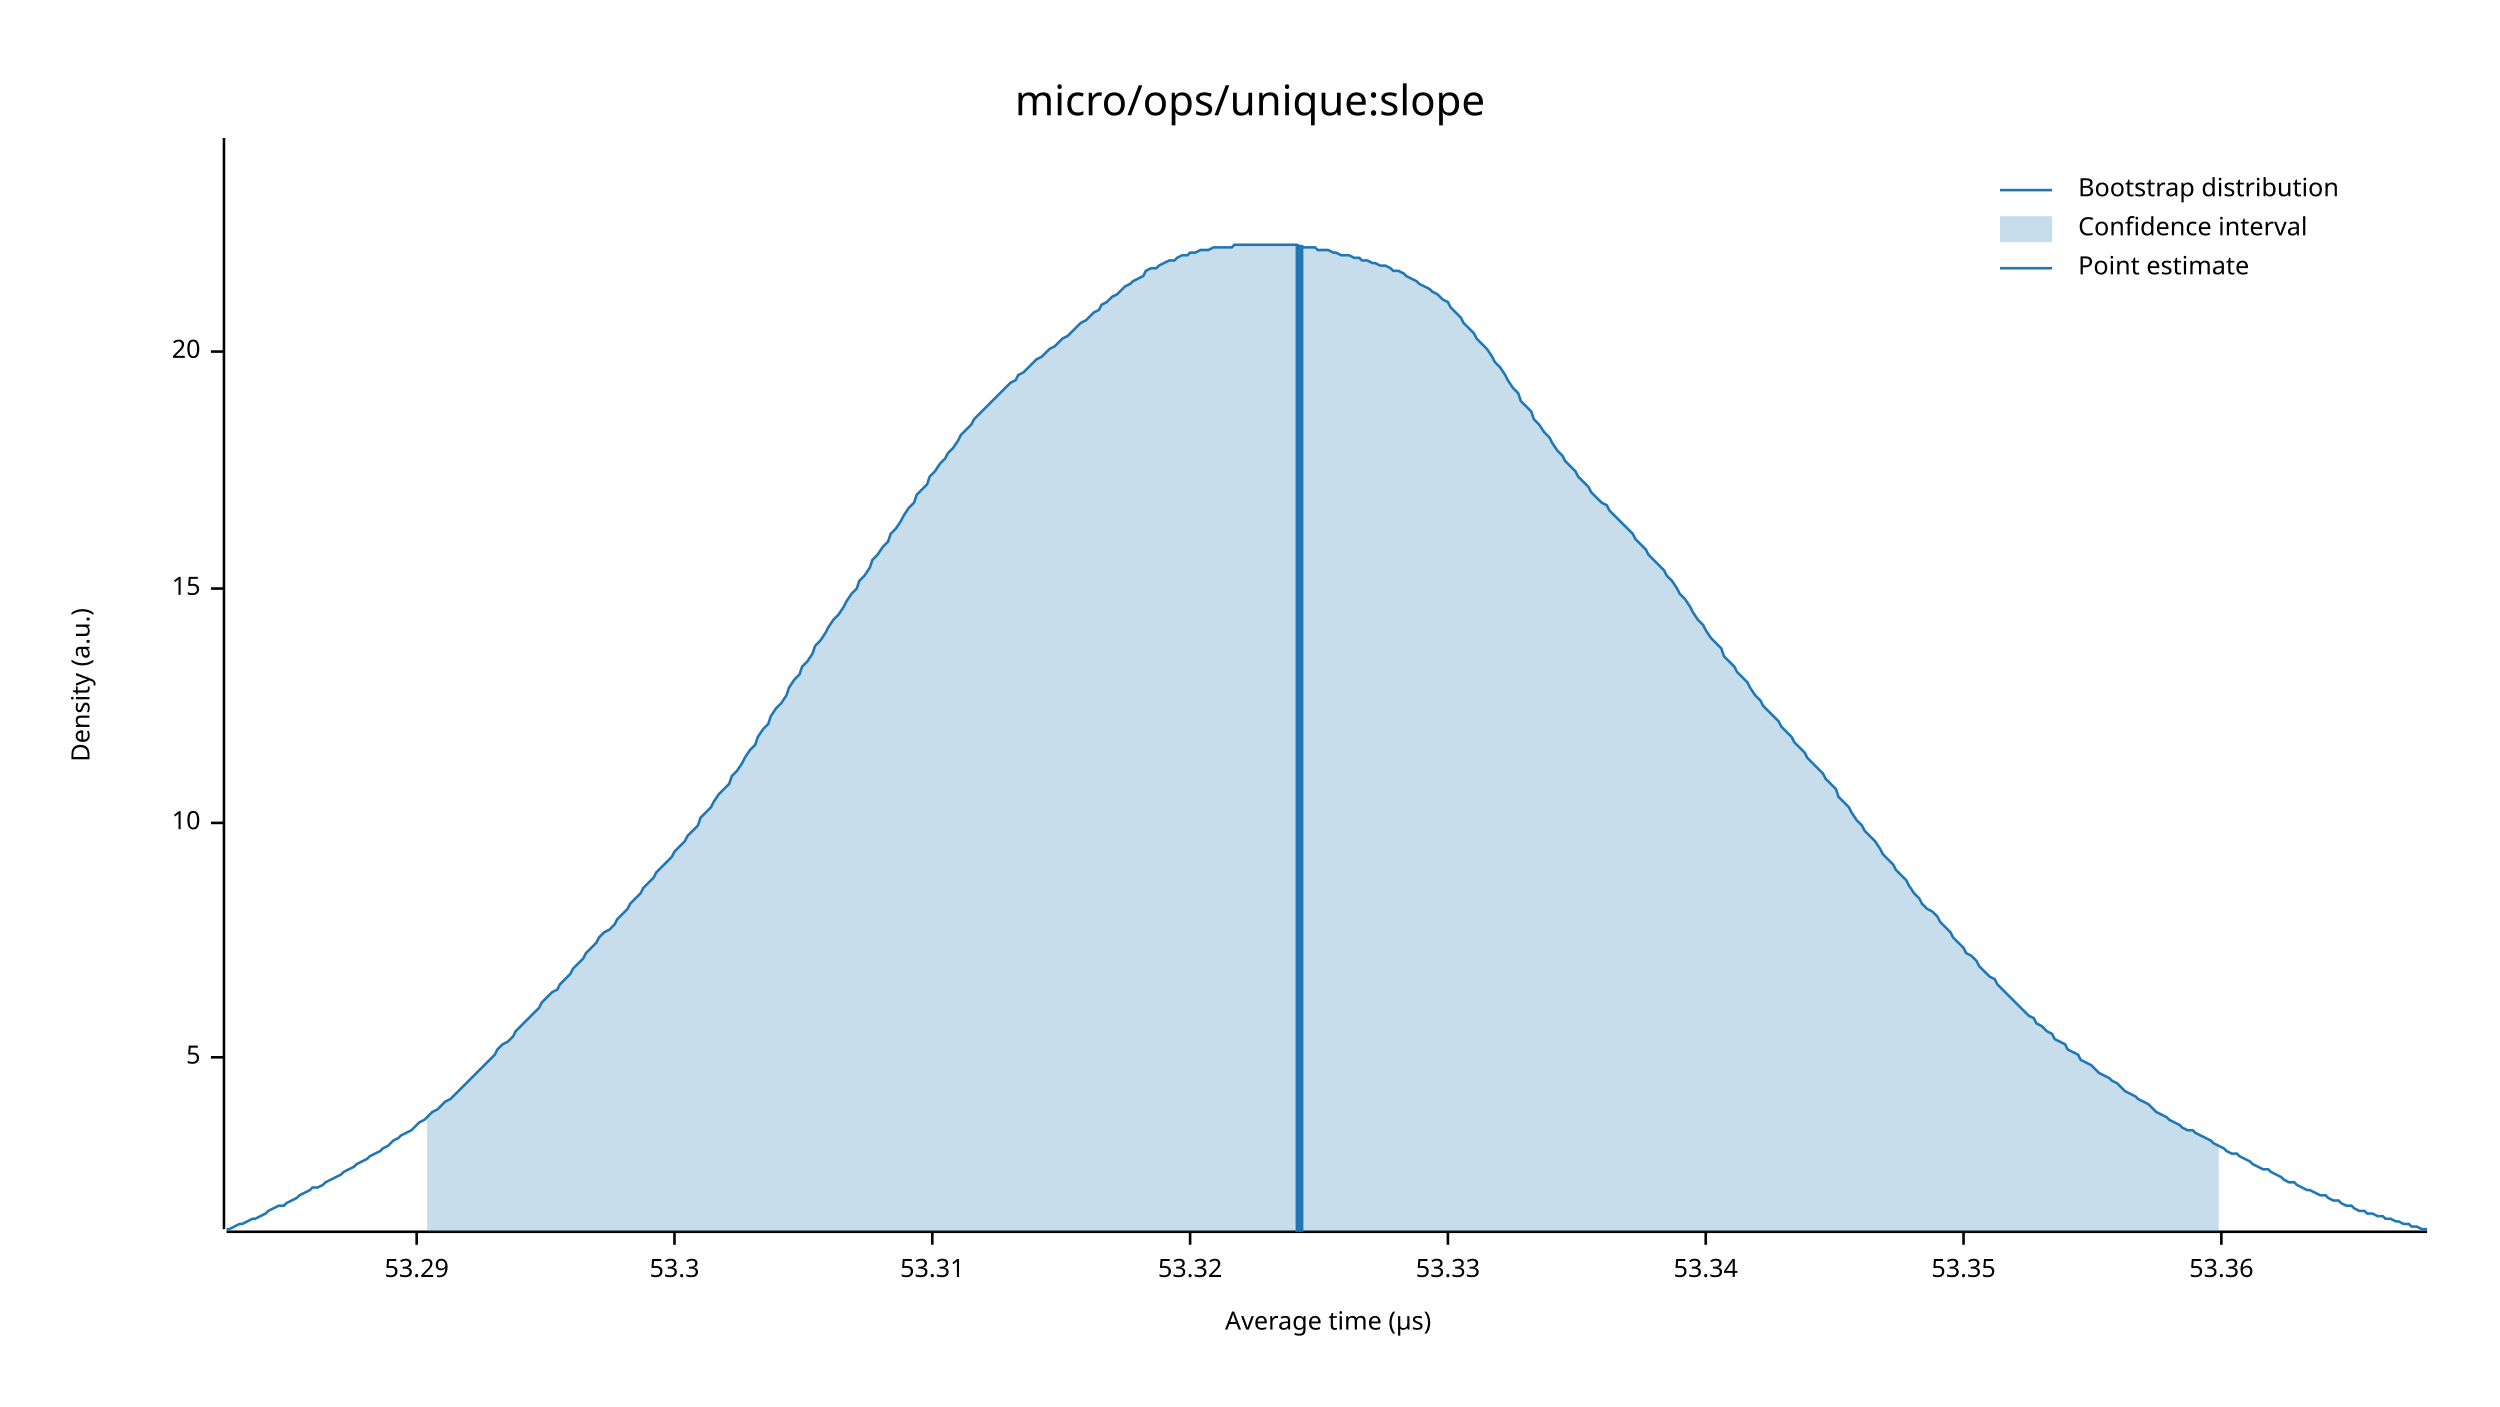
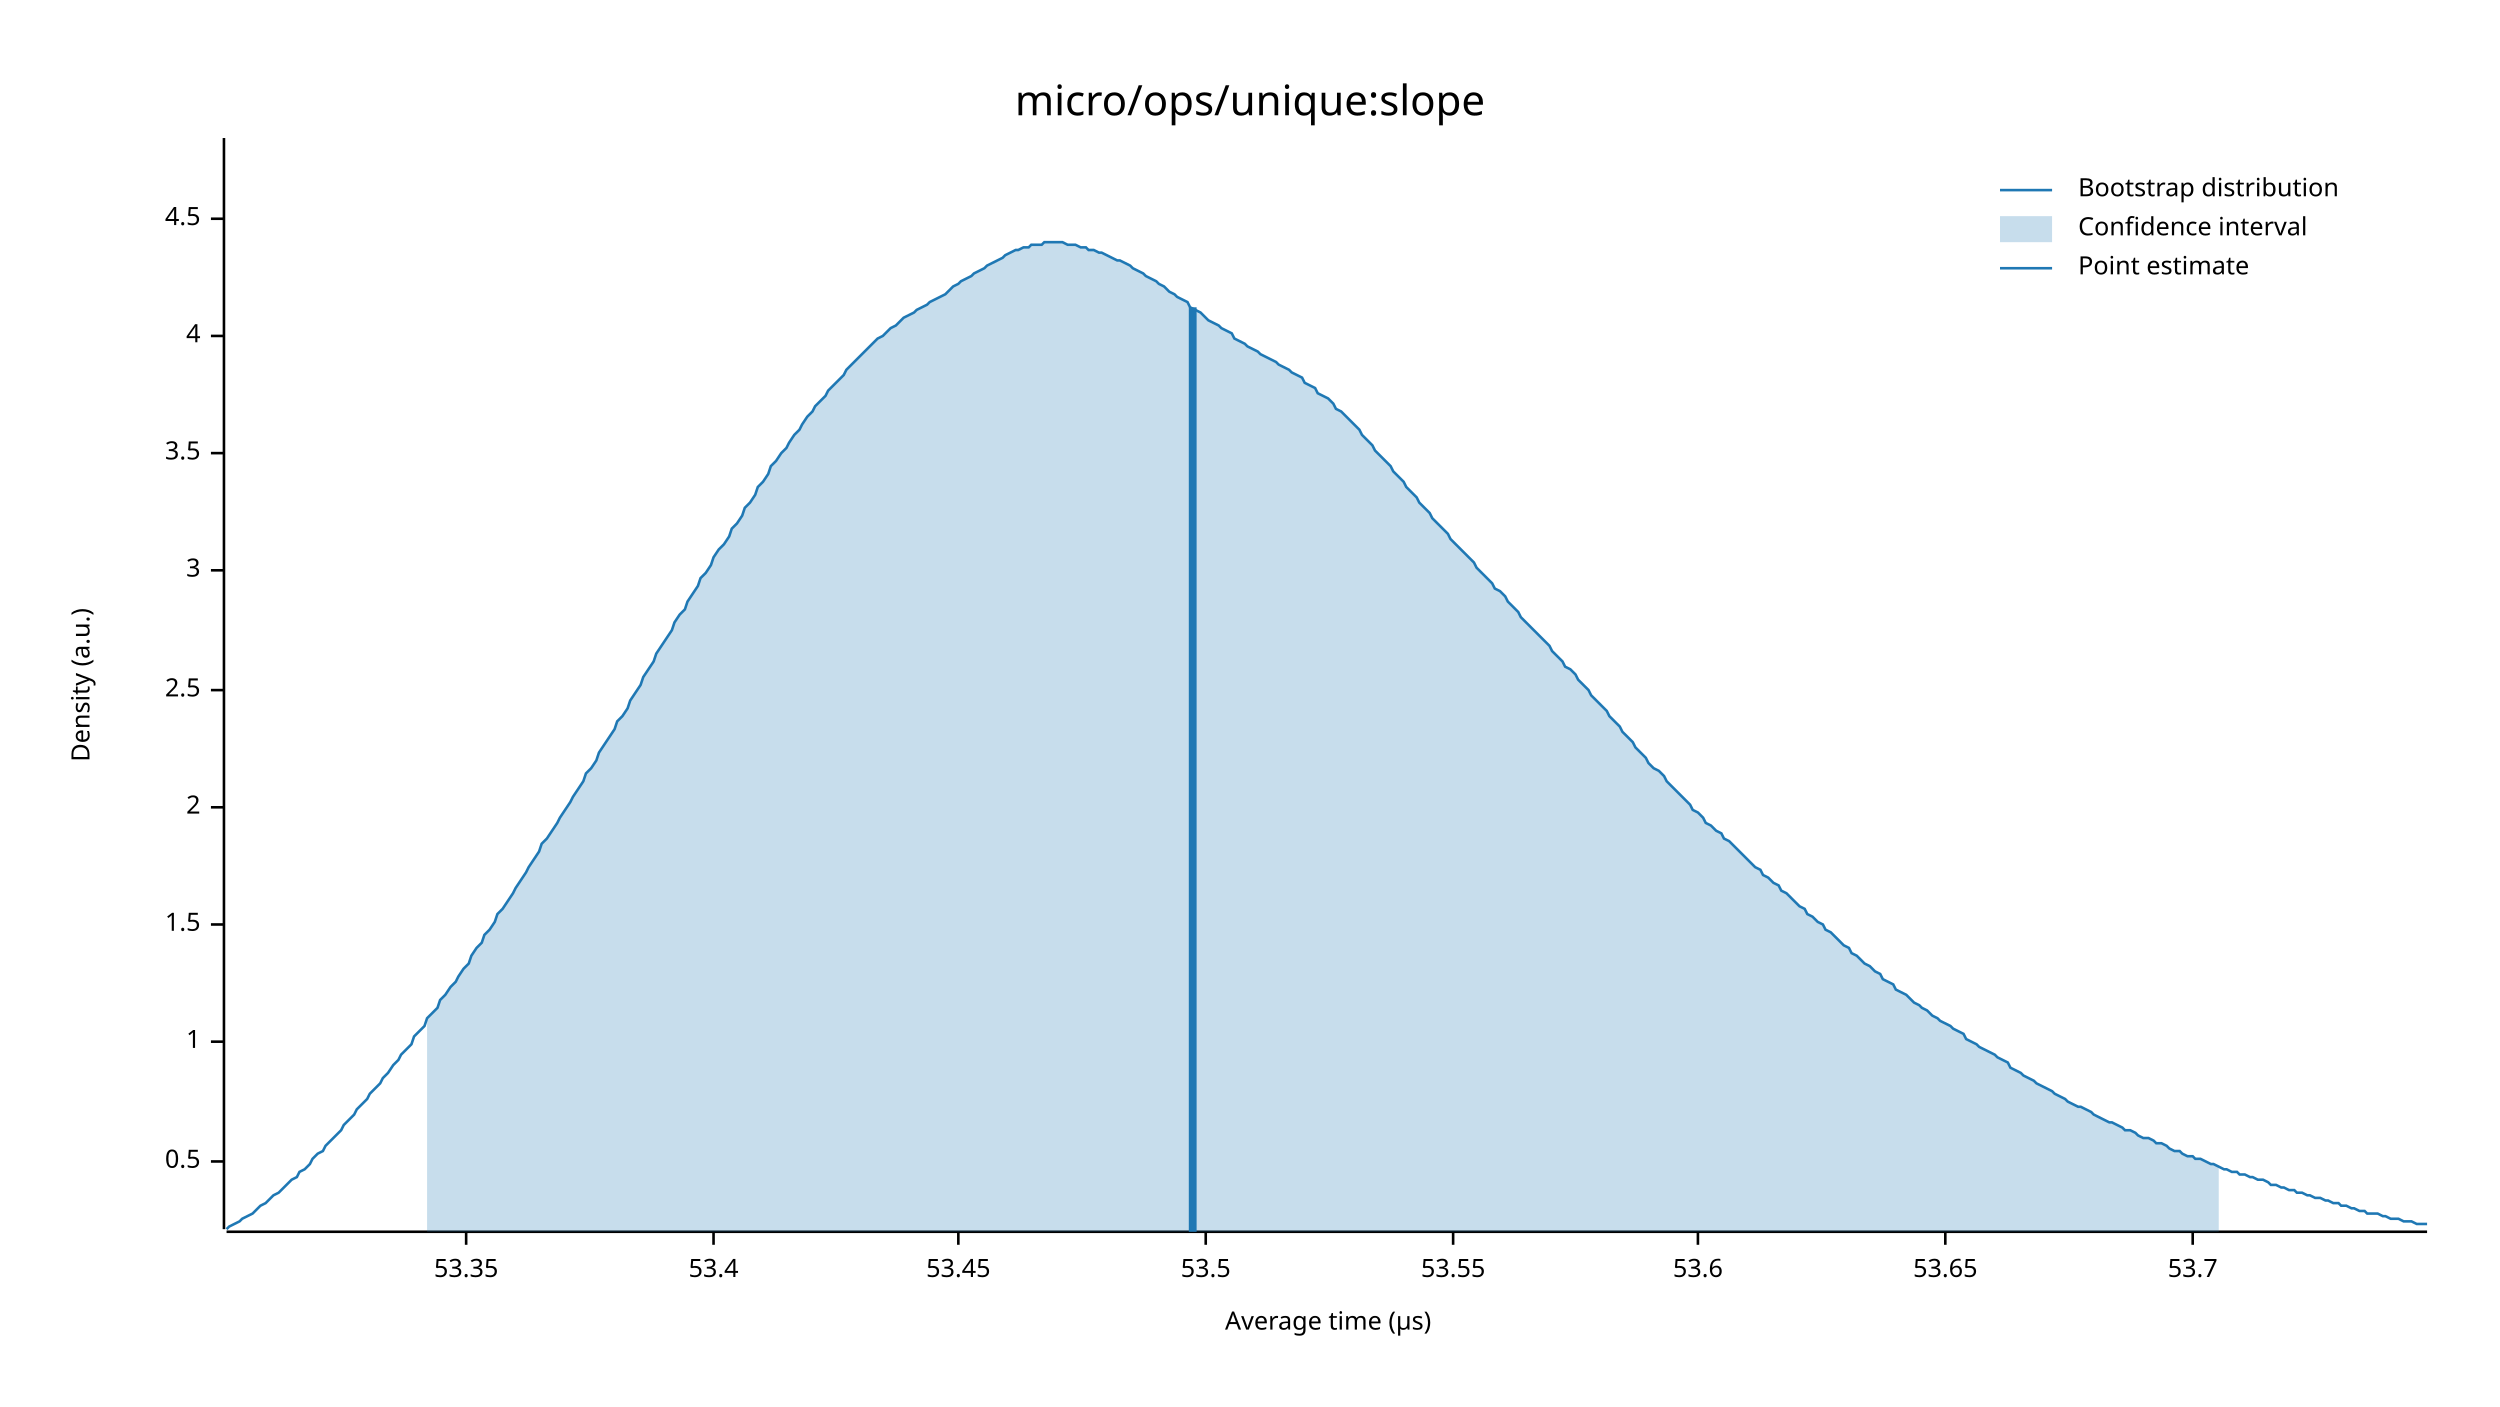
<svg xmlns="http://www.w3.org/2000/svg" width="960" height="540" viewBox="0 0 960 540">
  <text x="480" y="32" dy="0.76em" text-anchor="middle" font-family="sans-serif" font-size="16.129" opacity="1" fill="#000000">
micro/ops/unique:slope
</text>
  <text x="27" y="263" dy="0.76em" text-anchor="middle" font-family="sans-serif" font-size="9.677" opacity="1" fill="#000000" transform="rotate(270, 27, 263)">
Density (a.u.)
</text>
  <text x="510" y="513" dy="-0.5ex" text-anchor="middle" font-family="sans-serif" font-size="9.677" opacity="1" fill="#000000">
Average time (µs)
</text>
  <polyline fill="none" opacity="1" stroke="#000000" stroke-width="1" points="86,53 86,472 " />
-   <text x="77" y="406" dy="0.5ex" text-anchor="end" font-family="sans-serif" font-size="9.677" opacity="1" fill="#000000">
- 5
+   <text x="77" y="446" dy="0.5ex" text-anchor="end" font-family="sans-serif" font-size="9.677" opacity="1" fill="#000000">
+ 0.5
</text>
-   <polyline fill="none" opacity="1" stroke="#000000" stroke-width="1" points="81,406 86,406 " />
-   <text x="77" y="316" dy="0.5ex" text-anchor="end" font-family="sans-serif" font-size="9.677" opacity="1" fill="#000000">
- 10
+   <polyline fill="none" opacity="1" stroke="#000000" stroke-width="1" points="81,446 86,446 " />
+   <text x="77" y="400" dy="0.5ex" text-anchor="end" font-family="sans-serif" font-size="9.677" opacity="1" fill="#000000">
+ 1
</text>
-   <polyline fill="none" opacity="1" stroke="#000000" stroke-width="1" points="81,316 86,316 " />
-   <text x="77" y="226" dy="0.5ex" text-anchor="end" font-family="sans-serif" font-size="9.677" opacity="1" fill="#000000">
- 15
+   <polyline fill="none" opacity="1" stroke="#000000" stroke-width="1" points="81,400 86,400 " />
+   <text x="77" y="355" dy="0.5ex" text-anchor="end" font-family="sans-serif" font-size="9.677" opacity="1" fill="#000000">
+ 1.5
</text>
-   <polyline fill="none" opacity="1" stroke="#000000" stroke-width="1" points="81,226 86,226 " />
-   <text x="77" y="135" dy="0.5ex" text-anchor="end" font-family="sans-serif" font-size="9.677" opacity="1" fill="#000000">
- 20
+   <polyline fill="none" opacity="1" stroke="#000000" stroke-width="1" points="81,355 86,355 " />
+   <text x="77" y="310" dy="0.5ex" text-anchor="end" font-family="sans-serif" font-size="9.677" opacity="1" fill="#000000">
+ 2
</text>
-   <polyline fill="none" opacity="1" stroke="#000000" stroke-width="1" points="81,135 86,135 " />
+   <polyline fill="none" opacity="1" stroke="#000000" stroke-width="1" points="81,310 86,310 " />
+   <text x="77" y="265" dy="0.5ex" text-anchor="end" font-family="sans-serif" font-size="9.677" opacity="1" fill="#000000">
+ 2.5
+ </text>
+   <polyline fill="none" opacity="1" stroke="#000000" stroke-width="1" points="81,265 86,265 " />
+   <text x="77" y="219" dy="0.5ex" text-anchor="end" font-family="sans-serif" font-size="9.677" opacity="1" fill="#000000">
+ 3
+ </text>
+   <polyline fill="none" opacity="1" stroke="#000000" stroke-width="1" points="81,219 86,219 " />
+   <text x="77" y="174" dy="0.5ex" text-anchor="end" font-family="sans-serif" font-size="9.677" opacity="1" fill="#000000">
+ 3.5
+ </text>
+   <polyline fill="none" opacity="1" stroke="#000000" stroke-width="1" points="81,174 86,174 " />
+   <text x="77" y="129" dy="0.5ex" text-anchor="end" font-family="sans-serif" font-size="9.677" opacity="1" fill="#000000">
+ 4
+ </text>
+   <polyline fill="none" opacity="1" stroke="#000000" stroke-width="1" points="81,129 86,129 " />
+   <text x="77" y="84" dy="0.5ex" text-anchor="end" font-family="sans-serif" font-size="9.677" opacity="1" fill="#000000">
+ 4.5
+ </text>
+   <polyline fill="none" opacity="1" stroke="#000000" stroke-width="1" points="81,84 86,84 " />
  <polyline fill="none" opacity="1" stroke="#000000" stroke-width="1" points="87,473 932,473 " />
-   <text x="160" y="483" dy="0.76em" text-anchor="middle" font-family="sans-serif" font-size="9.677" opacity="1" fill="#000000">
- 53.29
- </text>
-   <polyline fill="none" opacity="1" stroke="#000000" stroke-width="1" points="160,473 160,478 " />
-   <text x="259" y="483" dy="0.76em" text-anchor="middle" font-family="sans-serif" font-size="9.677" opacity="1" fill="#000000">
- 53.3
- </text>
-   <polyline fill="none" opacity="1" stroke="#000000" stroke-width="1" points="259,473 259,478 " />
-   <text x="358" y="483" dy="0.76em" text-anchor="middle" font-family="sans-serif" font-size="9.677" opacity="1" fill="#000000">
- 53.31
- </text>
-   <polyline fill="none" opacity="1" stroke="#000000" stroke-width="1" points="358,473 358,478 " />
-   <text x="457" y="483" dy="0.76em" text-anchor="middle" font-family="sans-serif" font-size="9.677" opacity="1" fill="#000000">
- 53.32
- </text>
-   <polyline fill="none" opacity="1" stroke="#000000" stroke-width="1" points="457,473 457,478 " />
-   <text x="556" y="483" dy="0.76em" text-anchor="middle" font-family="sans-serif" font-size="9.677" opacity="1" fill="#000000">
- 53.33
- </text>
-   <polyline fill="none" opacity="1" stroke="#000000" stroke-width="1" points="556,473 556,478 " />
-   <text x="655" y="483" dy="0.76em" text-anchor="middle" font-family="sans-serif" font-size="9.677" opacity="1" fill="#000000">
- 53.34
- </text>
-   <polyline fill="none" opacity="1" stroke="#000000" stroke-width="1" points="655,473 655,478 " />
-   <text x="754" y="483" dy="0.76em" text-anchor="middle" font-family="sans-serif" font-size="9.677" opacity="1" fill="#000000">
+   <text x="179" y="483" dy="0.76em" text-anchor="middle" font-family="sans-serif" font-size="9.677" opacity="1" fill="#000000">
53.35
</text>
-   <polyline fill="none" opacity="1" stroke="#000000" stroke-width="1" points="754,473 754,478 " />
-   <text x="853" y="483" dy="0.76em" text-anchor="middle" font-family="sans-serif" font-size="9.677" opacity="1" fill="#000000">
- 53.36
+   <polyline fill="none" opacity="1" stroke="#000000" stroke-width="1" points="179,473 179,478 " />
+   <text x="274" y="483" dy="0.76em" text-anchor="middle" font-family="sans-serif" font-size="9.677" opacity="1" fill="#000000">
+ 53.4
</text>
-   <polyline fill="none" opacity="1" stroke="#000000" stroke-width="1" points="853,473 853,478 " />
-   <polyline fill="none" opacity="1" stroke="#1F78B4" stroke-width="1" points="87,472 88,472 90,471 92,470 93,470 95,469 97,468 98,468 100,467 102,466 103,465 105,464 107,463 109,463 110,462 112,461 114,460 115,459 117,458 119,457 120,456 122,456 124,455 125,454 127,453 129,452 131,451 132,450 134,449 136,448 137,447 139,446 141,445 142,444 144,443 146,442 147,441 149,440 151,438 153,437 154,436 156,435 158,434 159,433 161,431 163,430 164,429 166,427 168,426 169,425 171,423 173,422 175,420 176,419 178,417 180,415 181,414 183,412 185,410 186,409 188,407 190,405 191,403 193,401 195,400 197,398 198,396 200,394 202,392 203,391 205,389 207,387 208,385 210,383 212,381 214,380 215,378 217,376 219,374 220,372 222,370 224,368 225,366 227,364 229,362 230,360 232,358 234,357 236,355 237,353 239,351 241,349 242,347 244,345 246,343 247,341 249,339 251,337 252,335 254,333 256,331 258,329 259,327 261,325 263,323 264,321 266,319 268,317 269,314 271,312 273,310 274,308 276,305 278,303 280,301 281,298 283,296 285,293 286,291 288,288 290,286 291,283 293,280 295,278 296,275 298,272 300,270 302,267 303,264 305,261 307,259 308,256 310,254 312,251 313,248 315,246 317,243 318,241 320,238 322,236 324,233 325,231 327,228 329,226 330,223 332,221 334,218 335,215 337,213 339,210 341,208 342,205 344,203 346,200 347,198 349,195 351,193 352,190 354,188 356,186 357,183 359,181 361,178 363,176 364,174 366,172 368,169 369,167 371,165 373,163 374,161 376,159 378,157 379,156 381,154 383,152 385,150 386,149 388,147 390,146 391,144 393,143 395,141 396,140 398,138 400,137 401,136 403,134 405,133 407,131 408,130 410,129 412,127 413,126 415,124 417,123 418,122 420,120 422,119 423,117 425,116 427,114 429,113 430,112 432,110 434,109 435,108 437,107 439,106 440,104 442,103 444,103 445,102 447,101 449,100 451,100 452,99 454,98 456,98 457,97 459,97 461,96 462,96 464,96 466,95 468,95 469,95 471,95 473,95 474,94 476,94 478,94 479,94 481,94 483,94 484,94 486,94 488,94 490,94 491,94 493,94 495,94 496,94 498,94 500,95 501,95 503,95 505,95 506,96 508,96 510,96 512,97 513,97 515,98 517,98 518,98 520,99 522,99 523,100 525,100 527,101 528,101 530,102 532,102 534,103 535,104 537,104 539,105 540,106 542,107 544,108 545,109 547,110 549,111 550,112 552,113 554,115 556,116 557,118 559,120 561,122 562,124 564,126 566,128 567,130 569,132 571,134 573,137 574,139 576,141 578,144 579,146 581,149 583,151 584,154 586,156 588,158 589,161 591,163 593,166 595,168 596,170 598,173 600,175 601,177 603,179 605,181 606,183 608,185 610,187 611,189 613,191 615,193 617,194 618,196 620,198 622,200 623,201 625,203 627,205 628,207 630,209 632,211 633,213 635,215 637,217 639,219 640,221 642,223 644,226 645,228 647,230 649,233 650,235 652,238 654,240 655,242 657,245 659,247 661,249 662,252 664,254 666,256 667,258 669,260 671,262 672,264 674,267 676,269 677,271 679,273 681,275 683,277 684,279 686,281 688,283 689,285 691,287 693,289 694,291 696,293 698,295 700,297 701,299 703,301 705,303 706,306 708,308 710,310 711,312 713,315 715,317 716,319 718,321 720,323 722,326 723,328 725,330 727,332 728,334 730,336 732,338 733,340 735,343 737,345 738,347 740,349 742,350 744,352 745,354 747,356 749,358 750,360 752,362 754,364 755,366 757,367 759,369 760,371 762,373 764,375 766,376 767,378 769,380 771,382 772,383 774,385 776,387 777,388 779,390 781,391 782,393 784,394 786,396 788,397 789,399 791,400 793,401 794,403 796,404 798,405 799,407 801,408 803,409 804,410 806,412 808,413 810,414 811,415 813,416 815,418 816,419 818,420 820,421 821,422 823,423 825,424 827,426 828,427 830,428 832,429 833,430 835,431 837,432 838,433 840,434 842,434 843,435 845,436 847,437 849,438 850,439 852,440 854,441 855,442 857,443 859,443 860,444 862,445 864,446 865,447 867,448 869,449 871,449 872,450 874,451 876,452 877,453 879,454 881,454 882,455 884,456 886,457 887,457 889,458 891,459 893,459 894,460 896,461 898,461 899,462 901,463 903,463 904,464 906,465 908,465 909,466 911,466 913,467 915,467 916,468 918,468 920,469 921,469 923,470 925,470 926,471 928,471 930,472 932,472 " />
-   <polygon opacity="0.25" fill="#1F78B4" points="164,429 166,427 168,426 169,425 171,423 173,422 175,420 176,419 178,417 180,415 181,414 183,412 185,410 186,409 188,407 190,405 191,403 193,401 195,400 197,398 198,396 200,394 202,392 203,391 205,389 207,387 208,385 210,383 212,381 214,380 215,378 217,376 219,374 220,372 222,370 224,368 225,366 227,364 229,362 230,360 232,358 234,357 236,355 237,353 239,351 241,349 242,347 244,345 246,343 247,341 249,339 251,337 252,335 254,333 256,331 258,329 259,327 261,325 263,323 264,321 266,319 268,317 269,314 271,312 273,310 274,308 276,305 278,303 280,301 281,298 283,296 285,293 286,291 288,288 290,286 291,283 293,280 295,278 296,275 298,272 300,270 302,267 303,264 305,261 307,259 308,256 310,254 312,251 313,248 315,246 317,243 318,241 320,238 322,236 324,233 325,231 327,228 329,226 330,223 332,221 334,218 335,215 337,213 339,210 341,208 342,205 344,203 346,200 347,198 349,195 351,193 352,190 354,188 356,186 357,183 359,181 361,178 363,176 364,174 366,172 368,169 369,167 371,165 373,163 374,161 376,159 378,157 379,156 381,154 383,152 385,150 386,149 388,147 390,146 391,144 393,143 395,141 396,140 398,138 400,137 401,136 403,134 405,133 407,131 408,130 410,129 412,127 413,126 415,124 417,123 418,122 420,120 422,119 423,117 425,116 427,114 429,113 430,112 432,110 434,109 435,108 437,107 439,106 440,104 442,103 444,103 445,102 447,101 449,100 451,100 452,99 454,98 456,98 457,97 459,97 461,96 462,96 464,96 466,95 468,95 469,95 471,95 473,95 474,94 476,94 478,94 479,94 481,94 483,94 484,94 486,94 488,94 490,94 491,94 493,94 495,94 496,94 498,94 500,95 501,95 503,95 505,95 506,96 508,96 510,96 512,97 513,97 515,98 517,98 518,98 520,99 522,99 523,100 525,100 527,101 528,101 530,102 532,102 534,103 535,104 537,104 539,105 540,106 542,107 544,108 545,109 547,110 549,111 550,112 552,113 554,115 556,116 557,118 559,120 561,122 562,124 564,126 566,128 567,130 569,132 571,134 573,137 574,139 576,141 578,144 579,146 581,149 583,151 584,154 586,156 588,158 589,161 591,163 593,166 595,168 596,170 598,173 600,175 601,177 603,179 605,181 606,183 608,185 610,187 611,189 613,191 615,193 617,194 618,196 620,198 622,200 623,201 625,203 627,205 628,207 630,209 632,211 633,213 635,215 637,217 639,219 640,221 642,223 644,226 645,228 647,230 649,233 650,235 652,238 654,240 655,242 657,245 659,247 661,249 662,252 664,254 666,256 667,258 669,260 671,262 672,264 674,267 676,269 677,271 679,273 681,275 683,277 684,279 686,281 688,283 689,285 691,287 693,289 694,291 696,293 698,295 700,297 701,299 703,301 705,303 706,306 708,308 710,310 711,312 713,315 715,317 716,319 718,321 720,323 722,326 723,328 725,330 727,332 728,334 730,336 732,338 733,340 735,343 737,345 738,347 740,349 742,350 744,352 745,354 747,356 749,358 750,360 752,362 754,364 755,366 757,367 759,369 760,371 762,373 764,375 766,376 767,378 769,380 771,382 772,383 774,385 776,387 777,388 779,390 781,391 782,393 784,394 786,396 788,397 789,399 791,400 793,401 794,403 796,404 798,405 799,407 801,408 803,409 804,410 806,412 808,413 810,414 811,415 813,416 815,418 816,419 818,420 820,421 821,422 823,423 825,424 827,426 828,427 830,428 832,429 833,430 835,431 837,432 838,433 840,434 842,434 843,435 845,436 847,437 849,438 850,439 852,440 852,473 164,473 " />
-   <polyline fill="none" opacity="1" stroke="#1F78B4" stroke-width="3" points="499,473 499,94 " />
+   <polyline fill="none" opacity="1" stroke="#000000" stroke-width="1" points="274,473 274,478 " />
+   <text x="368" y="483" dy="0.76em" text-anchor="middle" font-family="sans-serif" font-size="9.677" opacity="1" fill="#000000">
+ 53.45
+ </text>
+   <polyline fill="none" opacity="1" stroke="#000000" stroke-width="1" points="368,473 368,478 " />
+   <text x="463" y="483" dy="0.76em" text-anchor="middle" font-family="sans-serif" font-size="9.677" opacity="1" fill="#000000">
+ 53.5
+ </text>
+   <polyline fill="none" opacity="1" stroke="#000000" stroke-width="1" points="463,473 463,478 " />
+   <text x="558" y="483" dy="0.76em" text-anchor="middle" font-family="sans-serif" font-size="9.677" opacity="1" fill="#000000">
+ 53.55
+ </text>
+   <polyline fill="none" opacity="1" stroke="#000000" stroke-width="1" points="558,473 558,478 " />
+   <text x="652" y="483" dy="0.76em" text-anchor="middle" font-family="sans-serif" font-size="9.677" opacity="1" fill="#000000">
+ 53.6
+ </text>
+   <polyline fill="none" opacity="1" stroke="#000000" stroke-width="1" points="652,473 652,478 " />
+   <text x="747" y="483" dy="0.76em" text-anchor="middle" font-family="sans-serif" font-size="9.677" opacity="1" fill="#000000">
+ 53.65
+ </text>
+   <polyline fill="none" opacity="1" stroke="#000000" stroke-width="1" points="747,473 747,478 " />
+   <text x="842" y="483" dy="0.76em" text-anchor="middle" font-family="sans-serif" font-size="9.677" opacity="1" fill="#000000">
+ 53.7
+ </text>
+   <polyline fill="none" opacity="1" stroke="#000000" stroke-width="1" points="842,473 842,478 " />
+   <polyline fill="none" opacity="1" stroke="#1F78B4" stroke-width="1" points="87,472 88,471 90,470 92,469 93,468 95,467 97,466 98,465 100,463 102,462 103,461 105,459 107,458 109,456 110,455 112,453 114,452 115,450 117,449 119,447 120,445 122,443 124,442 125,440 127,438 129,436 131,434 132,432 134,430 136,428 137,426 139,424 141,422 142,420 144,418 146,416 147,414 149,412 151,409 153,407 154,405 156,403 158,401 159,398 161,396 163,394 164,391 166,389 168,387 169,384 171,382 173,379 175,377 176,375 178,372 180,370 181,367 183,364 185,362 186,359 188,357 190,354 191,351 193,349 195,346 197,343 198,341 200,338 202,335 203,333 205,330 207,327 208,324 210,322 212,319 214,316 215,314 217,311 219,308 220,306 222,303 224,300 225,297 227,295 229,292 230,289 232,286 234,283 236,280 237,277 239,275 241,272 242,269 244,266 246,263 247,260 249,257 251,254 252,251 254,248 256,245 258,242 259,239 261,236 263,234 264,231 266,228 268,225 269,222 271,220 273,217 274,214 276,211 278,209 280,206 281,203 283,201 285,198 286,195 288,193 290,190 291,187 293,185 295,182 296,179 298,177 300,174 302,172 303,170 305,167 307,165 308,163 310,160 312,158 313,156 315,154 317,152 318,150 320,148 322,146 324,144 325,142 327,140 329,138 330,137 332,135 334,133 335,132 337,130 339,129 341,127 342,126 344,125 346,123 347,122 349,121 351,120 352,119 354,118 356,117 357,116 359,115 361,114 363,113 364,112 366,110 368,109 369,108 371,107 373,106 374,105 376,104 378,103 379,102 381,101 383,100 385,99 386,98 388,97 390,96 391,96 393,95 395,95 396,94 398,94 400,94 401,93 403,93 405,93 407,93 408,93 410,94 412,94 413,94 415,95 417,95 418,96 420,96 422,97 423,97 425,98 427,99 429,100 430,100 432,101 434,102 435,103 437,104 439,105 440,106 442,107 444,108 445,109 447,110 449,112 451,113 452,114 454,115 456,116 457,118 459,119 461,120 462,121 464,123 466,124 468,125 469,126 471,127 473,128 474,130 476,131 478,132 479,133 481,134 483,135 484,136 486,137 488,138 490,139 491,140 493,141 495,142 496,143 498,144 500,145 501,147 503,148 505,149 506,151 508,152 510,153 512,155 513,157 515,158 517,160 518,161 520,163 522,165 523,167 525,169 527,171 528,173 530,175 532,177 534,179 535,181 537,183 539,185 540,187 542,189 544,191 545,193 547,195 549,197 550,199 552,201 554,203 556,205 557,207 559,209 561,211 562,212 564,214 566,216 567,218 569,220 571,222 573,224 574,226 576,227 578,229 579,231 581,233 583,235 584,237 586,239 588,241 589,242 591,244 593,246 595,248 596,250 598,252 600,254 601,256 603,257 605,259 606,261 608,263 610,265 611,267 613,269 615,271 617,273 618,275 620,277 622,279 623,281 625,283 627,285 628,287 630,289 632,291 633,293 635,295 637,296 639,298 640,300 642,302 644,304 645,305 647,307 649,309 650,311 652,312 654,314 655,316 657,317 659,319 661,320 662,322 664,323 666,325 667,326 669,328 671,330 672,331 674,333 676,334 677,336 679,337 681,339 683,340 684,342 686,343 688,345 689,346 691,348 693,349 694,351 696,352 698,354 700,355 701,357 703,358 705,360 706,361 708,363 710,364 711,366 713,367 715,369 716,370 718,371 720,373 722,374 723,376 725,377 727,378 728,380 730,381 732,382 733,383 735,385 737,386 738,387 740,388 742,390 744,391 745,392 747,393 749,394 750,395 752,396 754,397 755,399 757,400 759,401 760,402 762,403 764,404 766,405 767,406 769,407 771,408 772,410 774,411 776,412 777,413 779,414 781,415 782,416 784,417 786,418 788,419 789,420 791,421 793,422 794,423 796,424 798,425 799,425 801,426 803,427 804,428 806,429 808,430 810,431 811,431 813,432 815,433 816,434 818,434 820,435 821,436 823,437 825,437 827,438 828,439 830,439 832,440 833,441 835,442 837,442 838,443 840,444 842,444 843,445 845,445 847,446 849,447 850,447 852,448 854,449 855,449 857,450 859,450 860,451 862,451 864,452 865,452 867,453 869,453 871,454 872,455 874,455 876,456 877,456 879,457 881,457 882,458 884,458 886,459 887,459 889,460 891,460 893,461 894,461 896,462 898,462 899,463 901,463 903,464 904,464 906,465 908,465 909,466 911,466 913,466 915,467 916,467 918,468 920,468 921,468 923,469 925,469 926,469 928,470 930,470 932,470 " />
+   <polygon opacity="0.25" fill="#1F78B4" points="164,391 166,389 168,387 169,384 171,382 173,379 175,377 176,375 178,372 180,370 181,367 183,364 185,362 186,359 188,357 190,354 191,351 193,349 195,346 197,343 198,341 200,338 202,335 203,333 205,330 207,327 208,324 210,322 212,319 214,316 215,314 217,311 219,308 220,306 222,303 224,300 225,297 227,295 229,292 230,289 232,286 234,283 236,280 237,277 239,275 241,272 242,269 244,266 246,263 247,260 249,257 251,254 252,251 254,248 256,245 258,242 259,239 261,236 263,234 264,231 266,228 268,225 269,222 271,220 273,217 274,214 276,211 278,209 280,206 281,203 283,201 285,198 286,195 288,193 290,190 291,187 293,185 295,182 296,179 298,177 300,174 302,172 303,170 305,167 307,165 308,163 310,160 312,158 313,156 315,154 317,152 318,150 320,148 322,146 324,144 325,142 327,140 329,138 330,137 332,135 334,133 335,132 337,130 339,129 341,127 342,126 344,125 346,123 347,122 349,121 351,120 352,119 354,118 356,117 357,116 359,115 361,114 363,113 364,112 366,110 368,109 369,108 371,107 373,106 374,105 376,104 378,103 379,102 381,101 383,100 385,99 386,98 388,97 390,96 391,96 393,95 395,95 396,94 398,94 400,94 401,93 403,93 405,93 407,93 408,93 410,94 412,94 413,94 415,95 417,95 418,96 420,96 422,97 423,97 425,98 427,99 429,100 430,100 432,101 434,102 435,103 437,104 439,105 440,106 442,107 444,108 445,109 447,110 449,112 451,113 452,114 454,115 456,116 457,118 459,119 461,120 462,121 464,123 466,124 468,125 469,126 471,127 473,128 474,130 476,131 478,132 479,133 481,134 483,135 484,136 486,137 488,138 490,139 491,140 493,141 495,142 496,143 498,144 500,145 501,147 503,148 505,149 506,151 508,152 510,153 512,155 513,157 515,158 517,160 518,161 520,163 522,165 523,167 525,169 527,171 528,173 530,175 532,177 534,179 535,181 537,183 539,185 540,187 542,189 544,191 545,193 547,195 549,197 550,199 552,201 554,203 556,205 557,207 559,209 561,211 562,212 564,214 566,216 567,218 569,220 571,222 573,224 574,226 576,227 578,229 579,231 581,233 583,235 584,237 586,239 588,241 589,242 591,244 593,246 595,248 596,250 598,252 600,254 601,256 603,257 605,259 606,261 608,263 610,265 611,267 613,269 615,271 617,273 618,275 620,277 622,279 623,281 625,283 627,285 628,287 630,289 632,291 633,293 635,295 637,296 639,298 640,300 642,302 644,304 645,305 647,307 649,309 650,311 652,312 654,314 655,316 657,317 659,319 661,320 662,322 664,323 666,325 667,326 669,328 671,330 672,331 674,333 676,334 677,336 679,337 681,339 683,340 684,342 686,343 688,345 689,346 691,348 693,349 694,351 696,352 698,354 700,355 701,357 703,358 705,360 706,361 708,363 710,364 711,366 713,367 715,369 716,370 718,371 720,373 722,374 723,376 725,377 727,378 728,380 730,381 732,382 733,383 735,385 737,386 738,387 740,388 742,390 744,391 745,392 747,393 749,394 750,395 752,396 754,397 755,399 757,400 759,401 760,402 762,403 764,404 766,405 767,406 769,407 771,408 772,410 774,411 776,412 777,413 779,414 781,415 782,416 784,417 786,418 788,419 789,420 791,421 793,422 794,423 796,424 798,425 799,425 801,426 803,427 804,428 806,429 808,430 810,431 811,431 813,432 815,433 816,434 818,434 820,435 821,436 823,437 825,437 827,438 828,439 830,439 832,440 833,441 835,442 837,442 838,443 840,444 842,444 843,445 845,445 847,446 849,447 850,447 852,448 852,473 164,473 " />
+   <polyline fill="none" opacity="1" stroke="#1F78B4" stroke-width="3" points="458,473 458,118 " />
  <text x="798" y="68" dy="0.76em" text-anchor="start" font-family="sans-serif" font-size="9.677" opacity="1" fill="#000000">
Bootstrap distribution
</text>
  <text x="798" y="83" dy="0.76em" text-anchor="start" font-family="sans-serif" font-size="9.677" opacity="1" fill="#000000">
Confidence interval
</text>
  <text x="798" y="98" dy="0.76em" text-anchor="start" font-family="sans-serif" font-size="9.677" opacity="1" fill="#000000">
Point estimate
</text>
  <polyline fill="none" opacity="1" stroke="#1F78B4" stroke-width="1" points="768,73 788,73 " />
  <rect x="768" y="83" width="20" height="10" opacity="0.25" fill="#1F78B4" stroke="none" />
  <polyline fill="none" opacity="1" stroke="#1F78B4" stroke-width="1" points="768,103 788,103 " />
</svg>
